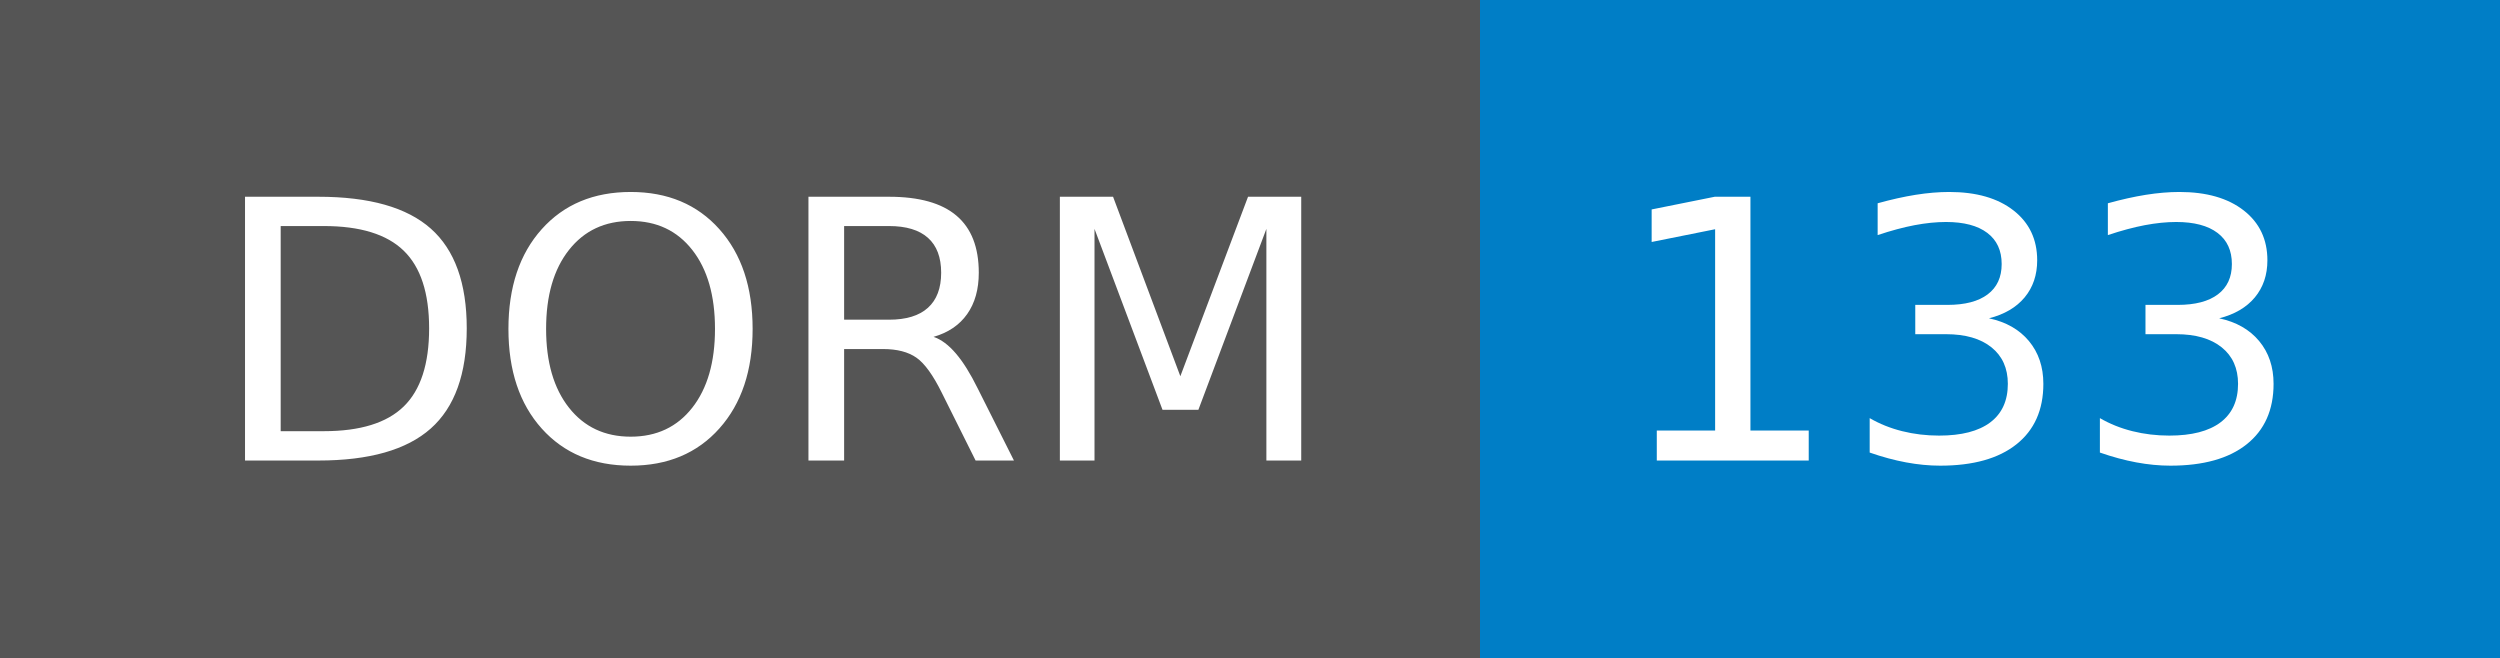
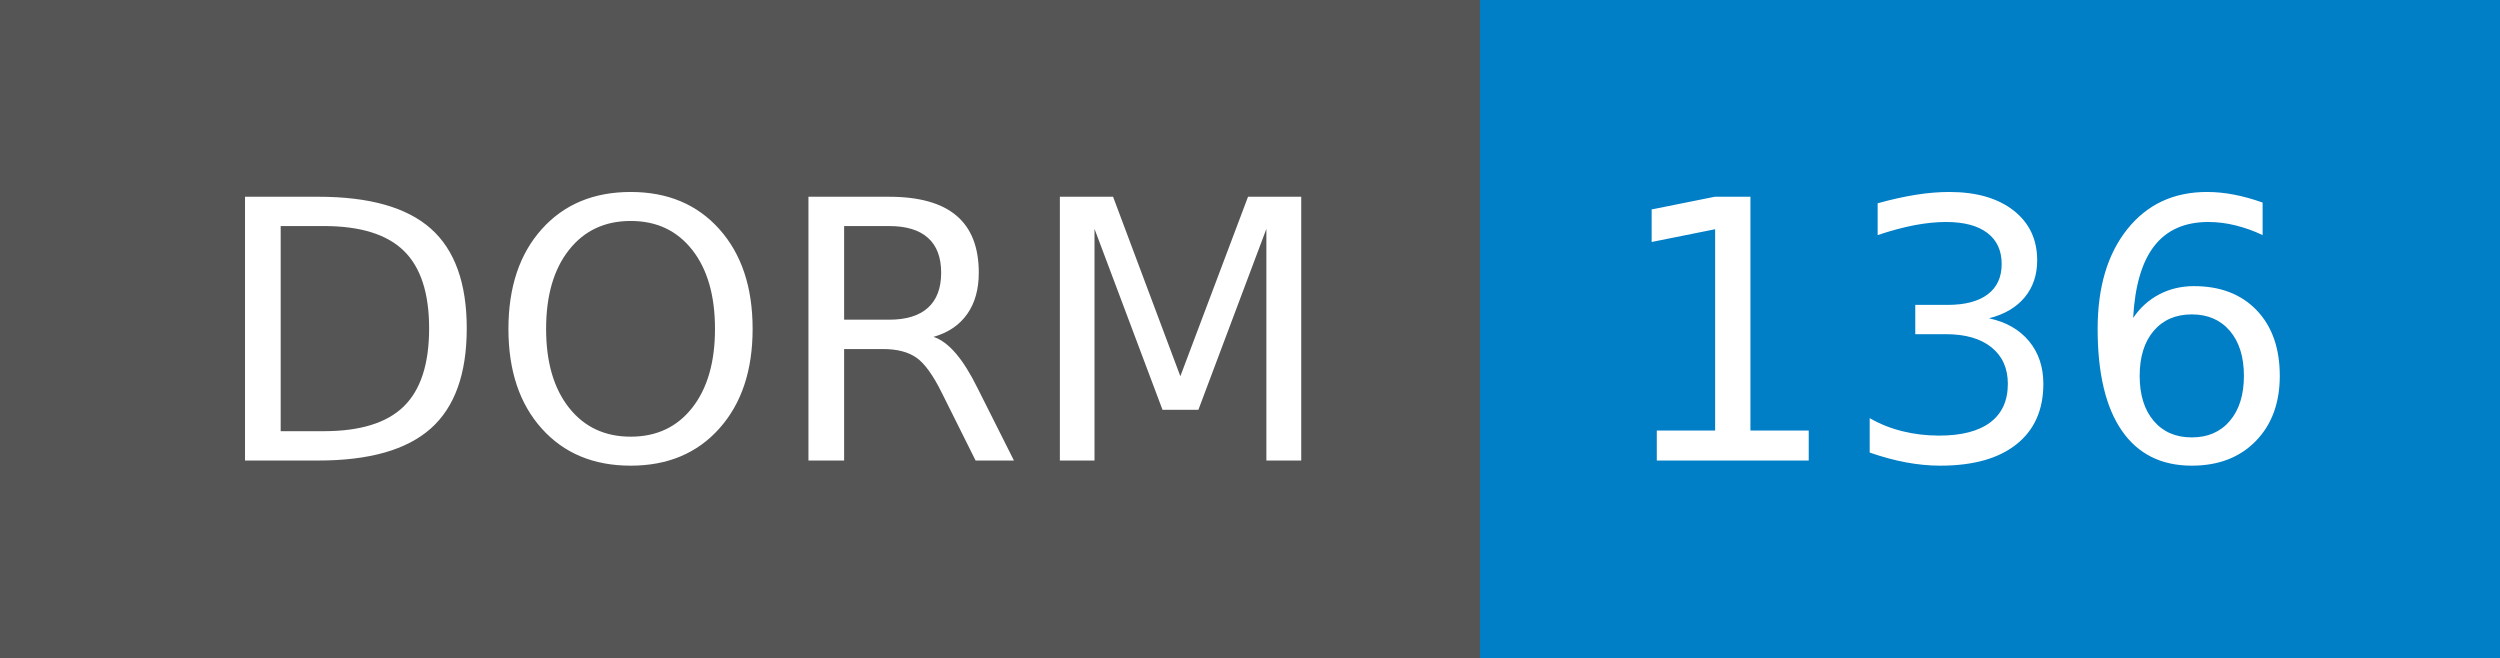
- <svg xmlns="http://www.w3.org/2000/svg" width="76" height="20" role="img" aria-label="DORM: 133">
+ <svg xmlns="http://www.w3.org/2000/svg" width="76" height="20" role="img" aria-label="DORM: 136">
  <g shape-rendering="crispEdges">
    <rect width="45" height="20" fill="#555" />
    <rect x="45" width="31" height="20" fill="#007ec6" />
  </g>
  <g fill="#fff" text-anchor="middle" font-family="Verdana,Geneva,DejaVu Sans,sans-serif" text-rendering="geometricPrecision" font-size="110">
    <text x="235" y="140" transform="scale(.1)" fill="#fff" textLength="350">DORM</text>
-     <text x="595" y="140" transform="scale(.1)" fill="#fff" textLength="210">133</text>
+     <text x="595" y="140" transform="scale(.1)" fill="#fff" textLength="210">136</text>
  </g>
</svg>
